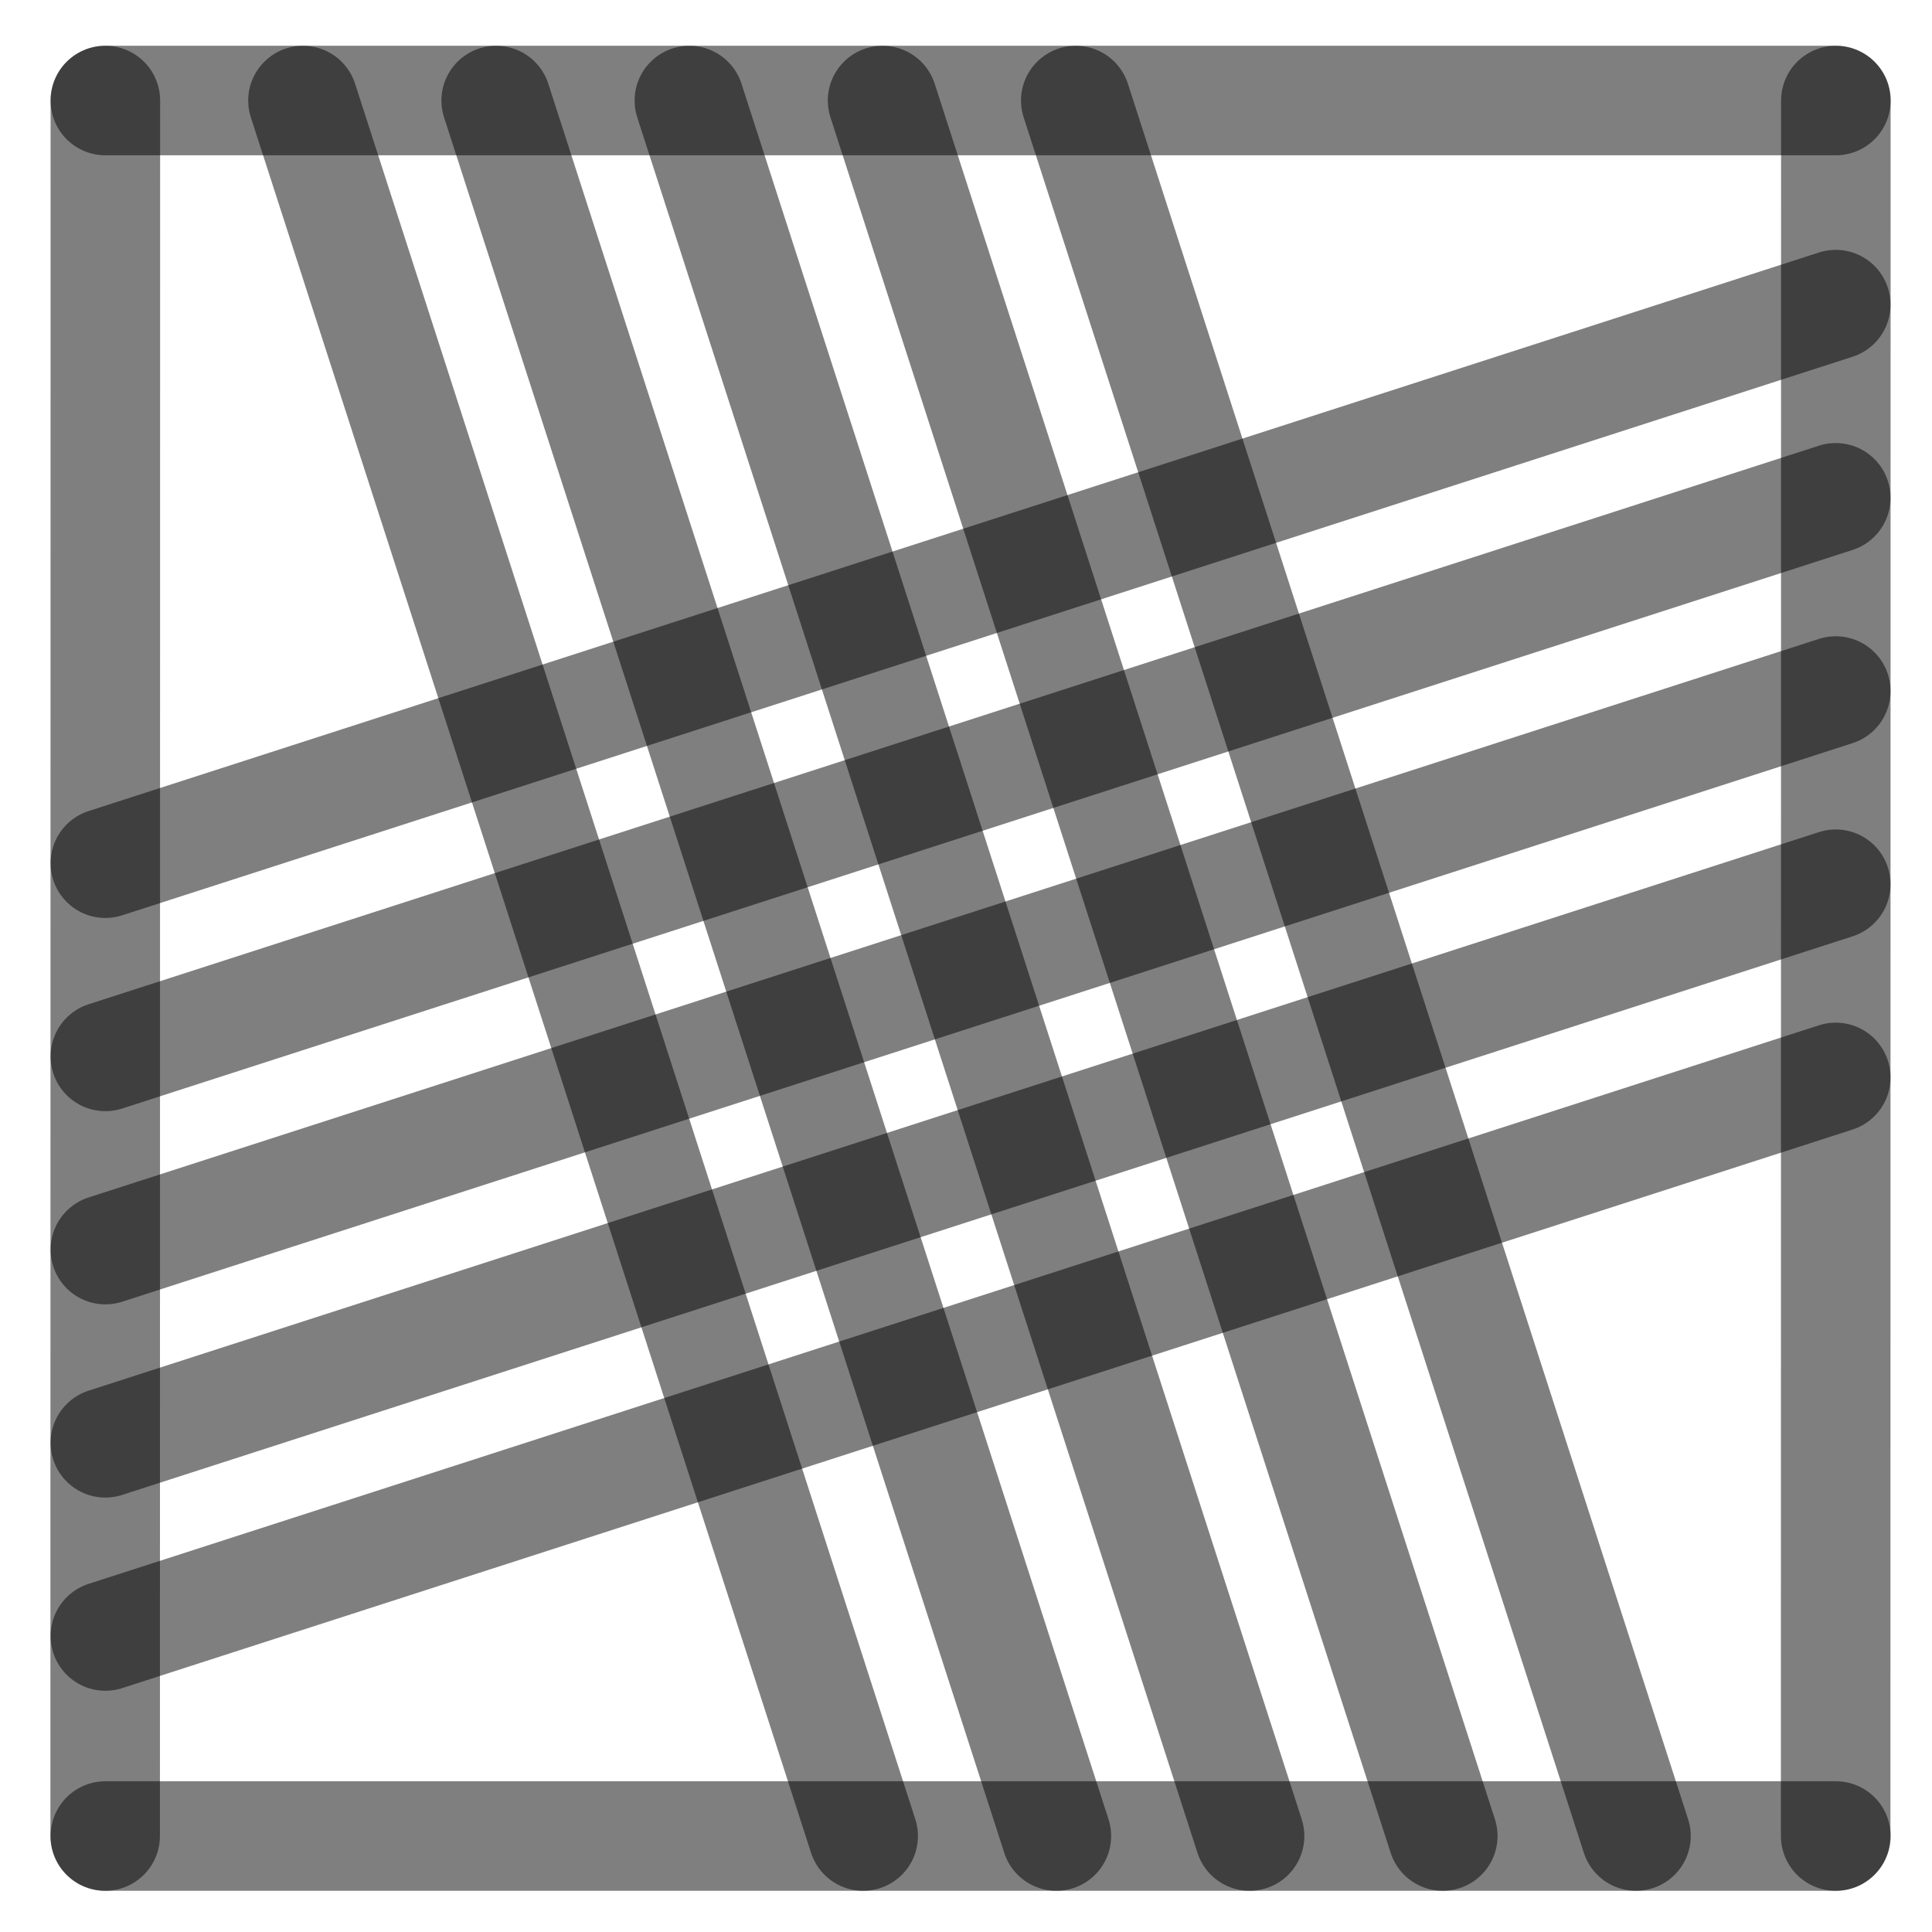
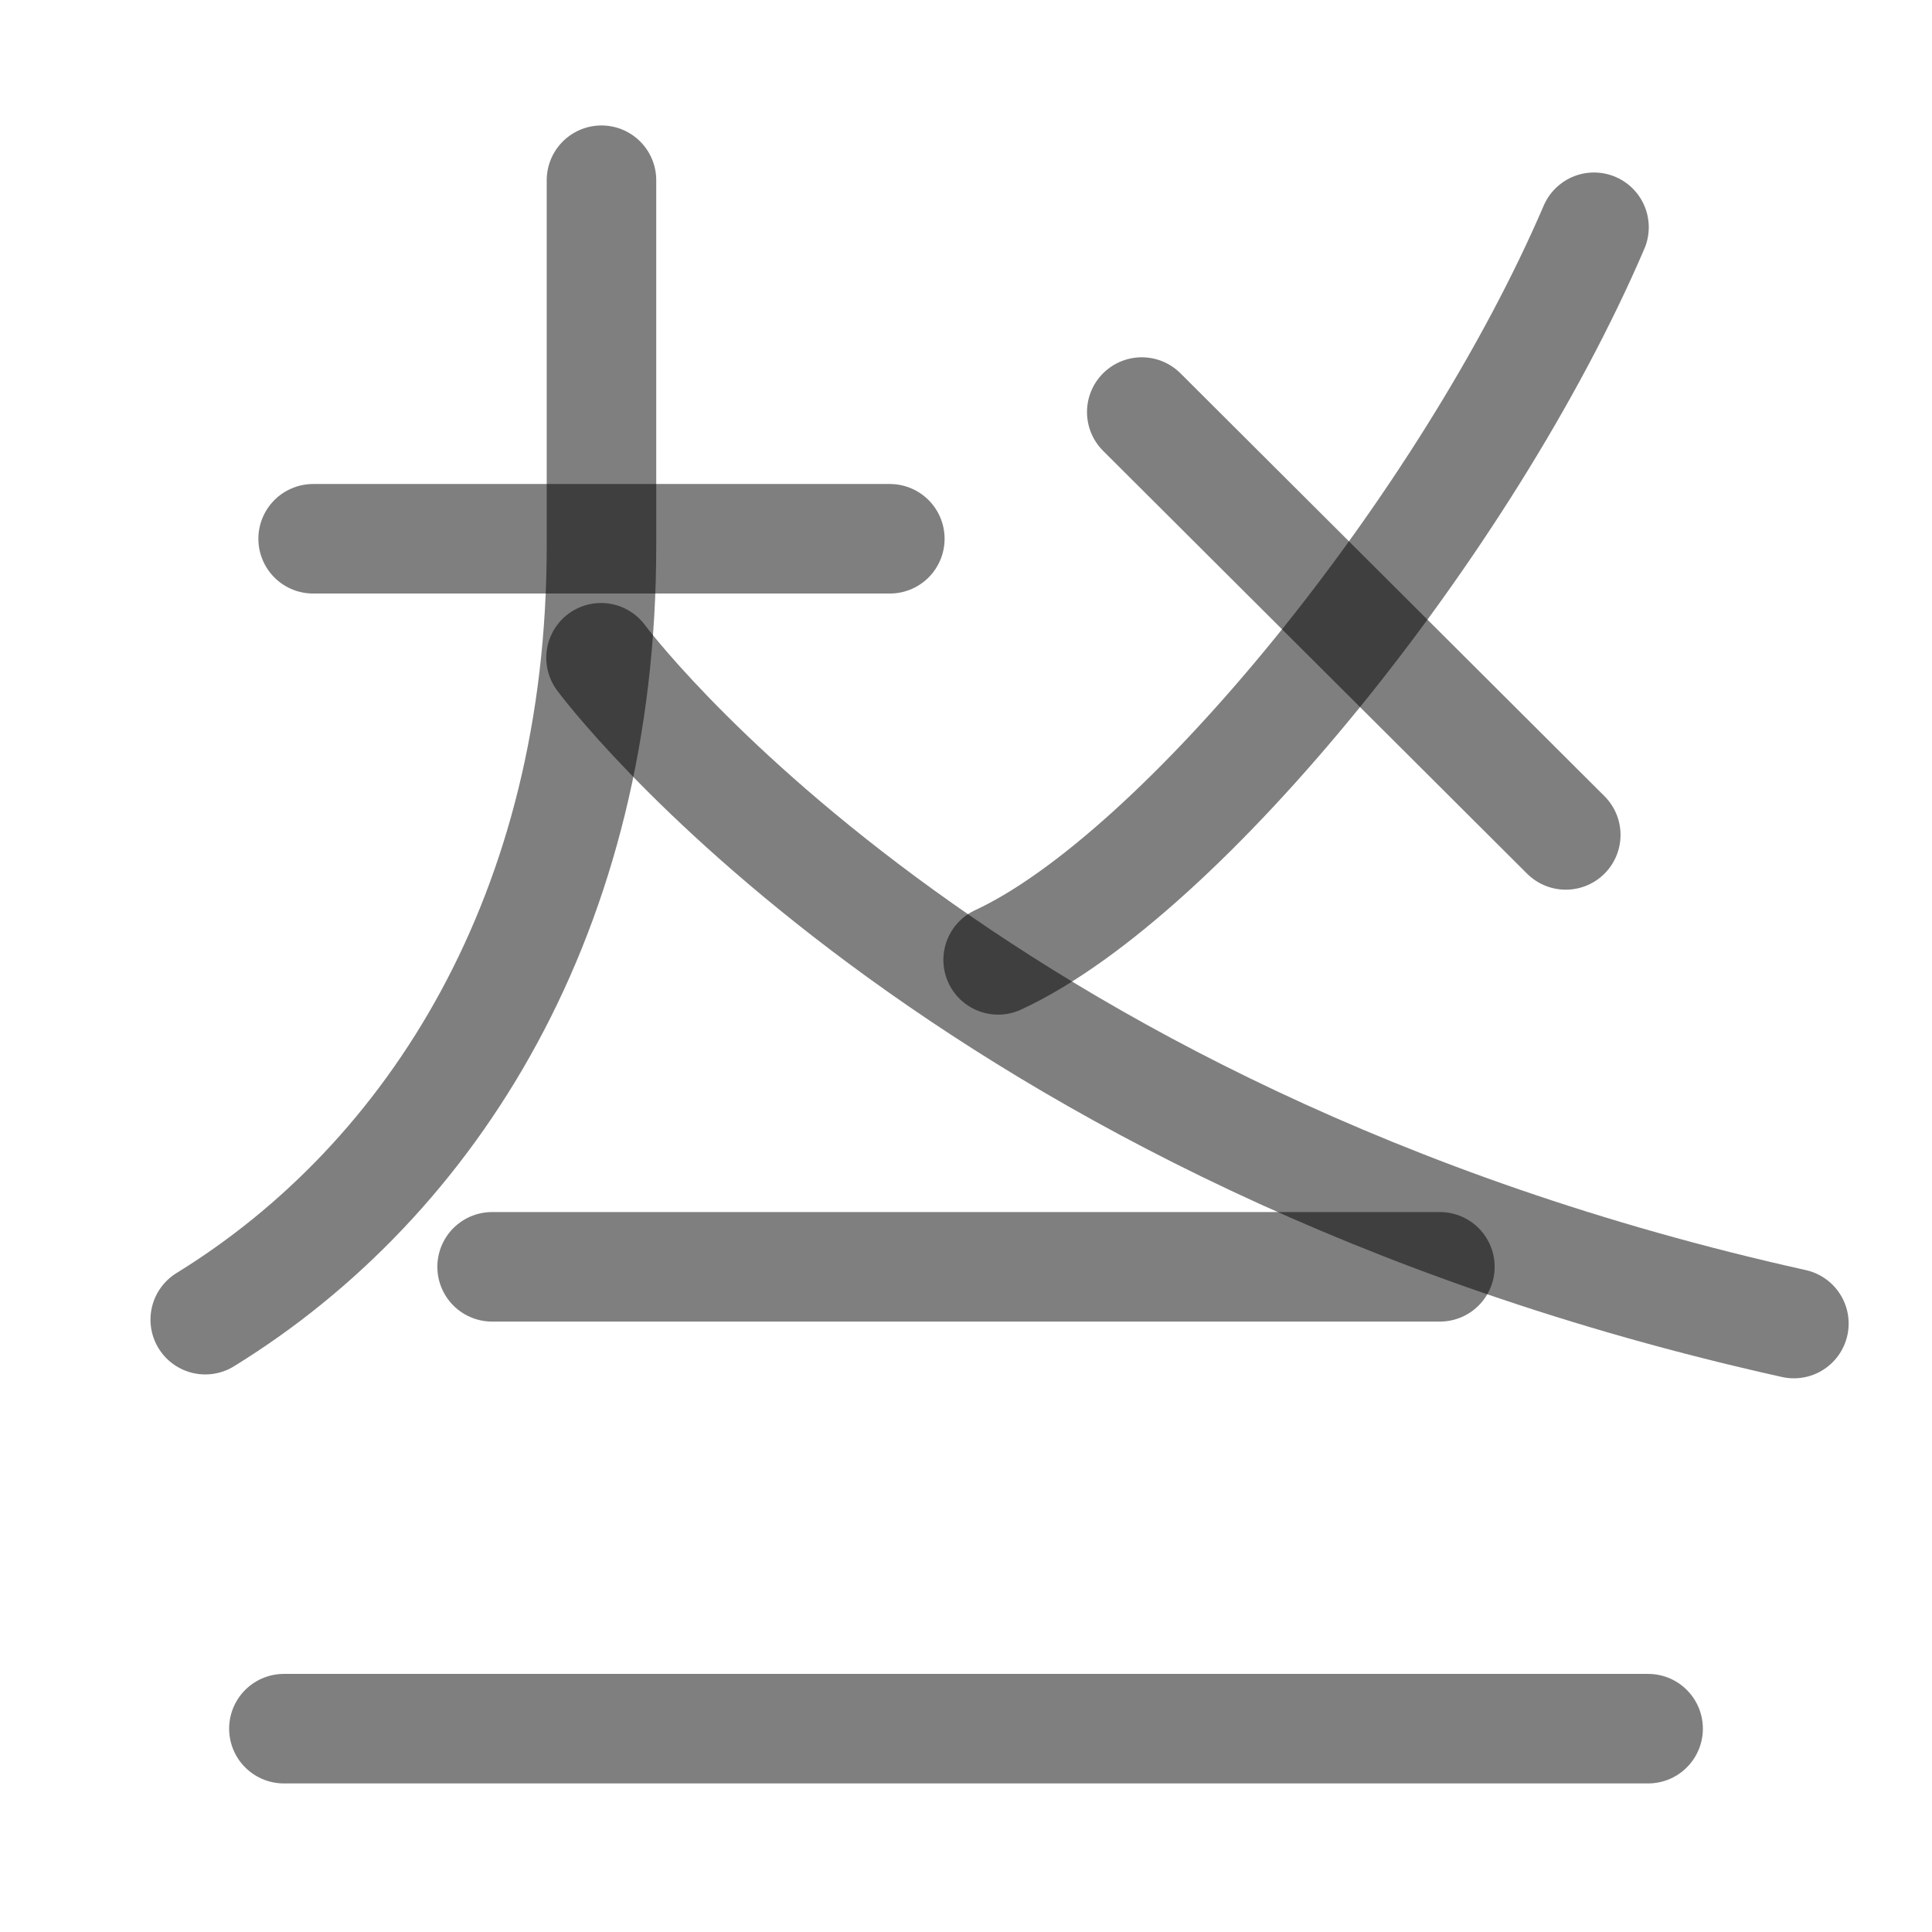
- <svg xmlns="http://www.w3.org/2000/svg" width="1000" height="1000" viewBox="0 0 264.583 264.583" version="1.1" id="svg5">
+ <svg xmlns="http://www.w3.org/2000/svg" width="1000" height="1000" viewBox="0 0 264.583 264.583" version="1.1" id="svg5" xml:space="preserve">
  <defs id="defs2" />
-   <path style="fill:#000000;fill-opacity:1;stroke:#000000;stroke-width:15;stroke-linecap:round;stroke-linejoin:round;stroke-dasharray:none;stroke-opacity:0.5" d="M 251.403,94.634 14.429,171.129" id="path2443" />
-   <path style="fill:#000000;fill-opacity:1;stroke:#000000;stroke-width:15;stroke-linecap:round;stroke-linejoin:round;stroke-dasharray:none;stroke-opacity:0.5" d="M 118.211,251.44 41.49,13.768" id="path409" />
-   <path style="fill:#000000;fill-opacity:1;stroke:#000000;stroke-width:15;stroke-linecap:round;stroke-linejoin:round;stroke-dasharray:none;stroke-opacity:0.5" d="M 251.403,41.717 14.429,118.213" id="path471" />
-   <path style="fill:#000000;fill-opacity:1;stroke:#000000;stroke-width:15;stroke-linecap:round;stroke-linejoin:round;stroke-dasharray:none;stroke-opacity:0.5" d="M 251.403,147.55 14.429,224.046" id="path473" />
-   <path style="fill:#000000;fill-opacity:1;stroke:#000000;stroke-width:15;stroke-linecap:round;stroke-linejoin:round;stroke-dasharray:none;stroke-opacity:0.5" d="M 224.044,251.44 147.324,13.768" id="path475" />
-   <path style="fill:#000000;fill-opacity:1;stroke:#000000;stroke-width:15;stroke-linecap:round;stroke-linejoin:round;stroke-dasharray:none;stroke-opacity:0.5" d="M 171.128,251.44 94.407,13.768" id="path477" />
-   <path style="fill:#000000;fill-opacity:1;stroke:#000000;stroke-width:15;stroke-linecap:round;stroke-linejoin:round;stroke-dasharray:none;stroke-opacity:0.5" d="M 14.402,251.44 14.429,13.768" id="path292" />
-   <path style="fill:#000000;fill-opacity:1;stroke:#000000;stroke-width:15;stroke-linecap:round;stroke-linejoin:round;stroke-dasharray:none;stroke-opacity:0.5" d="m 251.39,251.44 0.026,-237.671" id="path400" />
-   <path style="fill:#000000;fill-opacity:1;stroke:#000000;stroke-width:15;stroke-linecap:round;stroke-linejoin:round;stroke-dasharray:none;stroke-opacity:0.5" d="M 14.429,13.768 H 251.417" id="path413" />
-   <path style="fill:#000000;fill-opacity:1;stroke:#000000;stroke-width:15;stroke-linecap:round;stroke-linejoin:round;stroke-dasharray:none;stroke-opacity:0.5" d="M 14.429,251.44 H 251.417" id="path451" />
-   <path style="fill:#000000;fill-opacity:1;stroke:#000000;stroke-width:15;stroke-linecap:round;stroke-linejoin:round;stroke-dasharray:none;stroke-opacity:0.5" d="M 144.669,251.44 67.949,13.768" id="path466" />
-   <path style="fill:#000000;fill-opacity:1;stroke:#000000;stroke-width:15;stroke-linecap:round;stroke-linejoin:round;stroke-dasharray:none;stroke-opacity:0.5" d="M 197.586,251.44 120.865,13.768" id="path468" />
-   <path style="fill:#000000;fill-opacity:1;stroke:#000000;stroke-width:15;stroke-linecap:round;stroke-linejoin:round;stroke-dasharray:none;stroke-opacity:0.5" d="M 251.403,68.175 14.429,144.671" id="path485" />
-   <path style="fill:#000000;fill-opacity:1;stroke:#000000;stroke-width:15;stroke-linecap:round;stroke-linejoin:round;stroke-dasharray:none;stroke-opacity:0.5" d="M 251.403,121.092 14.429,197.588" id="path487" />
+   <path style="fill:#000000;fill-opacity:1;stroke:#000000;stroke-width:15;stroke-linecap:round;stroke-linejoin:round;stroke-dasharray:none;stroke-opacity:0.5" d="M 38.879,236.737 H 225.704" id="path414" />
+   <path style="fill:#000000;fill-opacity:1;stroke:#000000;stroke-width:15;stroke-linecap:round;stroke-linejoin:round;stroke-dasharray:none;stroke-opacity:0.5" d="M 67.394,173.488 H 197.19" id="path1305" />
+   <path style="fill:none;fill-opacity:1;stroke:#000000;stroke-width:15;stroke-linecap:round;stroke-linejoin:round;stroke-dasharray:none;stroke-opacity:0.5" d="M 218.296,31.123 C 200.84,71.79 161.832,119.803 136.693,131.452" id="path1522" />
+   <path style="fill:none;fill-opacity:1;stroke:#000000;stroke-width:15;stroke-linecap:round;stroke-linejoin:round;stroke-dasharray:none;stroke-opacity:0.5" d="M 214.429,114.34 156.362,56.43" id="path1528" />
+   <g id="g1544" transform="matrix(-0.1427514,0.5277124,0.3898921,0.1931786,-257.0627,1210.648)" style="stroke-width:2.07" />
+   <path style="fill:#000000;fill-opacity:1;stroke:#000000;stroke-width:15;stroke-linecap:round;stroke-linejoin:round;stroke-dasharray:none;stroke-opacity:0.5" d="M 42.883,73.783 H 121.86" id="path1309-2" />
+   <path style="fill:none;fill-opacity:1;stroke:#000000;stroke-width:15;stroke-linecap:round;stroke-linejoin:round;stroke-dasharray:none;stroke-opacity:0.5" d="m 82.371,24.681 v 50.104 c 0,50.087 -22.996,86.675 -54.263,105.94" id="path1518-6" />
+   <path style="fill:none;fill-opacity:1;stroke:#000000;stroke-width:15;stroke-linecap:round;stroke-linejoin:round;stroke-dasharray:none;stroke-opacity:0.5" d="m 82.31,90.078 c 0,0 48.469,65.623 163.358,91.178" id="path1632-3" />
</svg>
